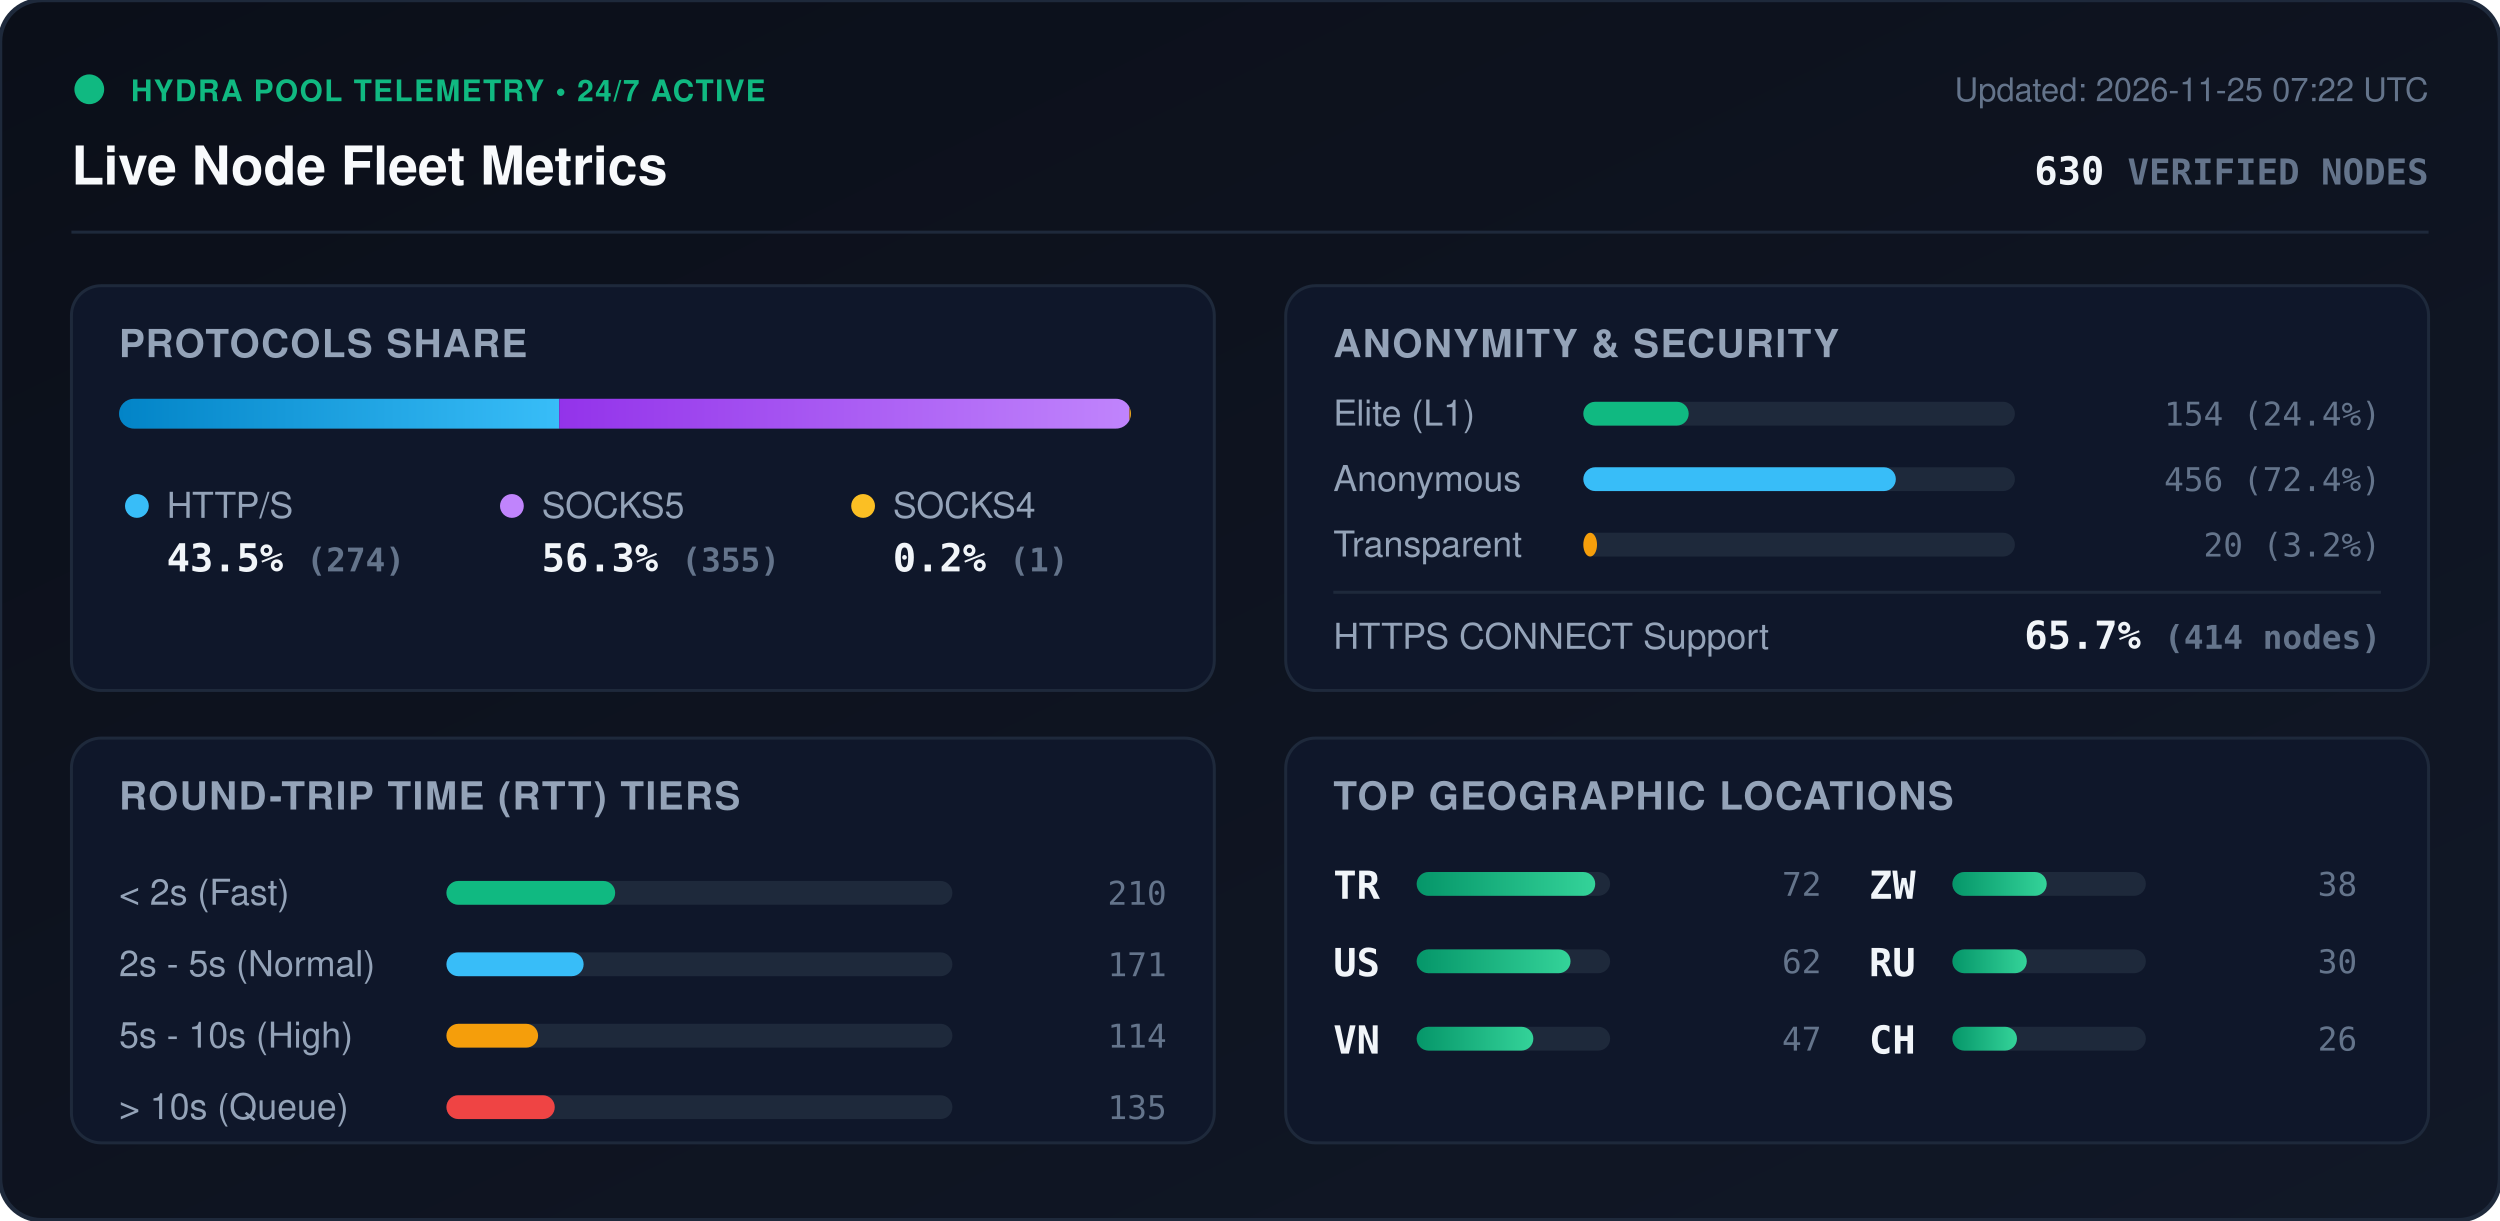
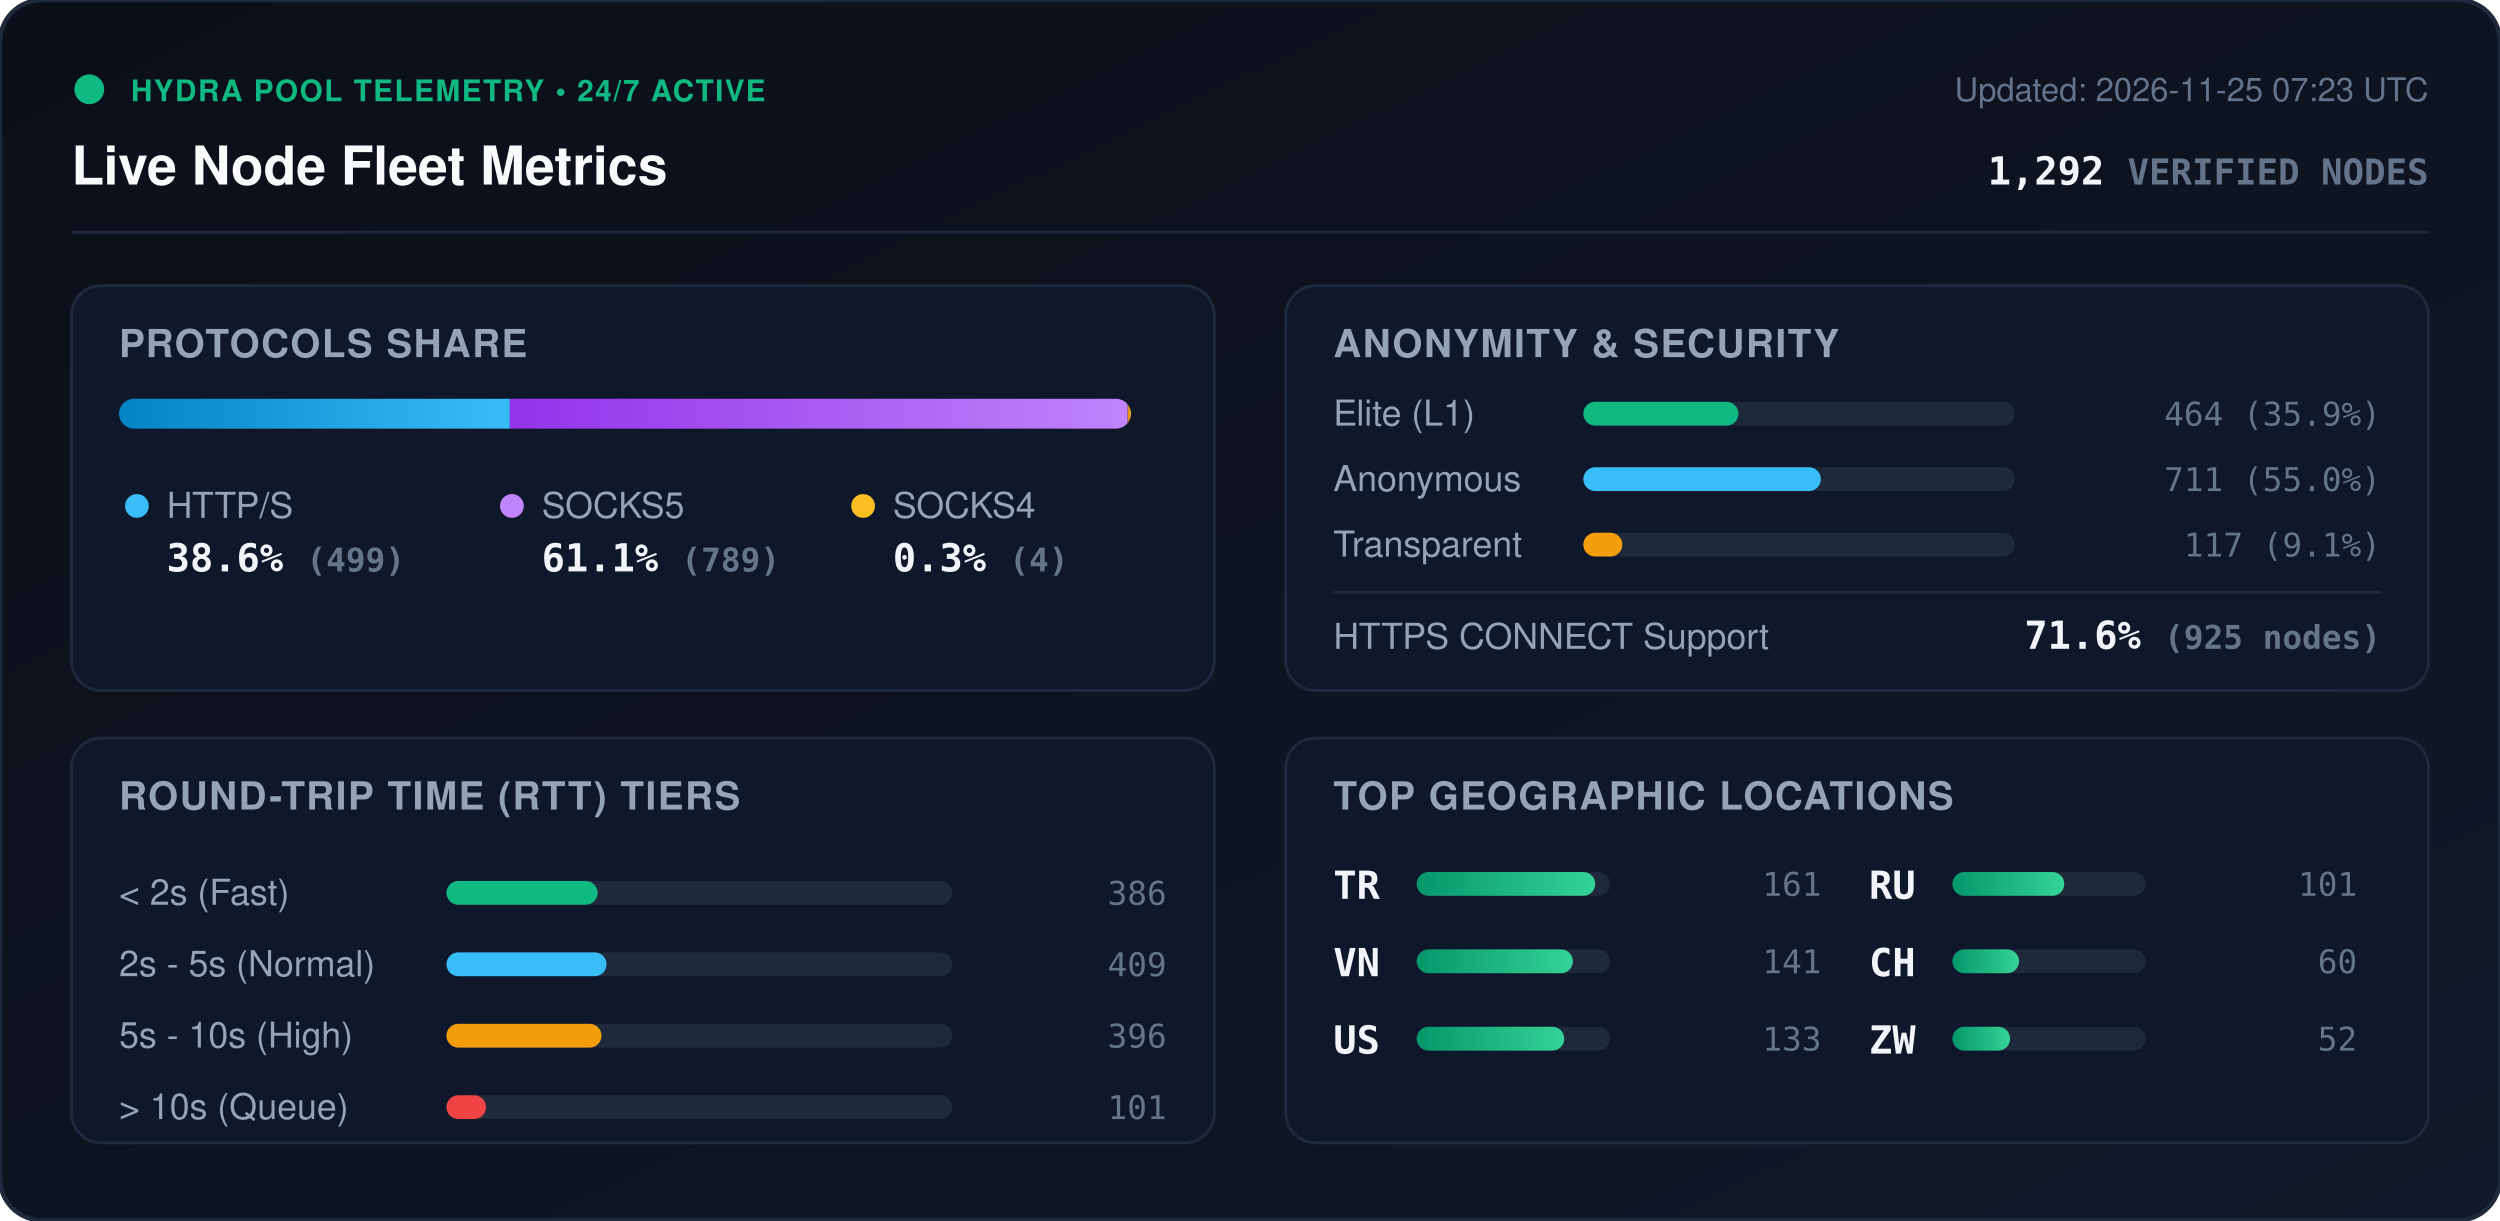
<svg xmlns="http://www.w3.org/2000/svg" viewBox="0 0 840 410" width="840" height="410" style="max-width: 100%; height: auto;">
  <defs>
    <linearGradient id="bg" x1="0%" y1="0%" x2="100%" y2="100%">
      <stop offset="0%" stop-color="#0b0f19" />
      <stop offset="100%" stop-color="#111827" />
    </linearGradient>
    <linearGradient id="bar-http" x1="0%" y1="0%" x2="100%" y2="0%">
      <stop offset="0%" stop-color="#0284c7" />
      <stop offset="100%" stop-color="#38bdf8" />
    </linearGradient>
    <linearGradient id="bar-socks5" x1="0%" y1="0%" x2="100%" y2="0%">
      <stop offset="0%" stop-color="#9333ea" />
      <stop offset="100%" stop-color="#c084fc" />
    </linearGradient>
    <linearGradient id="bar-socks4" x1="0%" y1="0%" x2="100%" y2="0%">
      <stop offset="0%" stop-color="#d97706" />
      <stop offset="100%" stop-color="#fbbf24" />
    </linearGradient>
    <linearGradient id="bar-green" x1="0%" y1="0%" x2="100%" y2="0%">
      <stop offset="0%" stop-color="#059669" />
      <stop offset="100%" stop-color="#34d399" />
    </linearGradient>
    <clipPath id="prog-track-clip">
      <rect width="340.0" height="10" rx="5" />
    </clipPath>
    <style>
      .title { font: 700 18px -apple-system, BlinkMacSystemFont, 'Segoe UI', Helvetica, Arial, sans-serif; fill: #f8fafc; }
      .sub { font: 500 11px -apple-system, BlinkMacSystemFont, 'Segoe UI', Helvetica, Arial, sans-serif; fill: #64748b; }
      .section-hdr { font: 600 13px -apple-system, BlinkMacSystemFont, 'Segoe UI', Helvetica, Arial, sans-serif; fill: #94a3b8; letter-spacing: 0.5px; }
      .metric-val { font: 700 13px -apple-system, BlinkMacSystemFont, 'Segoe UI', Helvetica, Arial, sans-serif; fill: #f1f5f9; }
      .metric-lbl { font: 500 12px -apple-system, BlinkMacSystemFont, 'Segoe UI', Helvetica, Arial, sans-serif; fill: #94a3b8; }
      .badge-txt { font: 700 10px -apple-system, BlinkMacSystemFont, 'Segoe UI', Helvetica, Arial, sans-serif; fill: #10b981; letter-spacing: 0.5px; }
      .mono { font-family: ui-monospace, SFMono-Regular, Menlo, Monaco, Consolas, monospace; }
      .pulse { animation: beacon 2s infinite ease-in-out; }
      @keyframes beacon { 0%, 100% { opacity: 1; } 50% { opacity: 0.35; } }
    </style>
  </defs>
  <rect width="840" height="410" rx="14" fill="url(#bg)" stroke="#1e293b" stroke-width="1.5" />
  <g transform="translate(24, 24)">
    <circle cx="6" cy="6" r="5" fill="#10b981" class="pulse" />
    <text x="20" y="10" class="badge-txt">HYDRA POOL TELEMETRY • 24/7 ACTIVE</text>
    <text x="0" y="38" class="title">Live Node Fleet Metrics</text>
-     <text x="792" y="10" text-anchor="end" class="sub">Updated: 2026-11-25 07:22 UTC</text>
-     <text x="792" y="38" text-anchor="end" class="metric-val mono" fill="#38bdf8">630 <tspan font-size="12" fill="#64748b">VERIFIED NODES</tspan>
+     <text x="792" y="10" text-anchor="end" class="sub">Updated: 2026-11-25 07:23 UTC</text>
+     <text x="792" y="38" text-anchor="end" class="metric-val mono" fill="#38bdf8">1,292 <tspan font-size="12" fill="#64748b">VERIFIED NODES</tspan>
    </text>
  </g>
  <line x1="24" y1="78" x2="816" y2="78" stroke="#1e293b" stroke-width="1" />
  <g transform="translate(24, 96)">
    <rect width="384" height="136" rx="10" fill="#0f172a" stroke="#1e293b" />
    <text x="16" y="24" class="section-hdr">PROTOCOLS SHARE</text>
    <g transform="translate(16, 38)">
      <rect width="340.0" height="10" rx="5" fill="#1e293b" />
      <g clip-path="url(#prog-track-clip)">
-         <rect x="0" width="147.9" height="10" fill="url(#bar-http)" />
-         <rect x="147.9" width="191.6" height="10" fill="url(#bar-socks5)" />
-         <rect x="339.5" width="0.5" height="10" fill="url(#bar-socks4)" />
+         <rect x="0" width="131.3" height="10" fill="url(#bar-http)" />
+         <rect x="131.3" width="207.6" height="10" fill="url(#bar-socks5)" />
+         <rect x="338.9" width="1.1" height="10" fill="url(#bar-socks4)" />
      </g>
    </g>
    <g transform="translate(16, 68)">
      <circle cx="6" cy="6" r="4" fill="#38bdf8" />
      <text x="16" y="10" class="metric-lbl">HTTP/S</text>
-       <text x="16" y="28" class="metric-val mono">43.5% <tspan font-size="11" fill="#64748b">(274)</tspan>
+       <text x="16" y="28" class="metric-val mono">38.6% <tspan font-size="11" fill="#64748b">(499)</tspan>
      </text>
      <circle cx="132" cy="6" r="4" fill="#c084fc" />
      <text x="142" y="10" class="metric-lbl">SOCKS5</text>
-       <text x="142" y="28" class="metric-val mono">56.3% <tspan font-size="11" fill="#64748b">(355)</tspan>
+       <text x="142" y="28" class="metric-val mono">61.1% <tspan font-size="11" fill="#64748b">(789)</tspan>
      </text>
      <circle cx="250" cy="6" r="4" fill="#fbbf24" />
      <text x="260" y="10" class="metric-lbl">SOCKS4</text>
-       <text x="260" y="28" class="metric-val mono">0.2% <tspan font-size="11" fill="#64748b">(1)</tspan>
+       <text x="260" y="28" class="metric-val mono">0.3% <tspan font-size="11" fill="#64748b">(4)</tspan>
      </text>
    </g>
  </g>
  <g transform="translate(432, 96)">
    <rect width="384" height="136" rx="10" fill="#0f172a" stroke="#1e293b" />
    <text x="16" y="24" class="section-hdr">ANONYMITY &amp; SECURITY</text>
    <text x="16" y="47" class="metric-lbl">Elite (L1)</text>
    <rect x="100" y="39" width="145.0" height="8" rx="4" fill="#1e293b" />
-     <rect x="100" y="39" width="35.4" height="8" rx="4" fill="#10b981" />
-     <text x="368" y="47" text-anchor="end" class="mono sub" fill="#e2e8f0">154 (24.4%)</text>
+     <rect x="100" y="39" width="52.1" height="8" rx="4" fill="#10b981" />
+     <text x="368" y="47" text-anchor="end" class="mono sub" fill="#e2e8f0">464 (35.9%)</text>
    <text x="16" y="69" class="metric-lbl">Anonymous</text>
    <rect x="100" y="61" width="145.0" height="8" rx="4" fill="#1e293b" />
-     <rect x="100" y="61" width="105.0" height="8" rx="4" fill="#38bdf8" />
-     <text x="368" y="69" text-anchor="end" class="mono sub" fill="#e2e8f0">456 (72.4%)</text>
+     <rect x="100" y="61" width="79.8" height="8" rx="4" fill="#38bdf8" />
+     <text x="368" y="69" text-anchor="end" class="mono sub" fill="#e2e8f0">711 (55.0%)</text>
    <text x="16" y="91" class="metric-lbl">Transparent</text>
    <rect x="100" y="83" width="145.0" height="8" rx="4" fill="#1e293b" />
-     <rect x="100" y="83" width="4.6" height="8" rx="4" fill="#f59e0b" />
-     <text x="368" y="91" text-anchor="end" class="mono sub" fill="#e2e8f0">20 (3.2%)</text>
+     <rect x="100" y="83" width="13.1" height="8" rx="4" fill="#f59e0b" />
+     <text x="368" y="91" text-anchor="end" class="mono sub" fill="#e2e8f0">117 (9.1%)</text>
    <line x1="16" y1="103" x2="368" y2="103" stroke="#1e293b" stroke-width="1" />
    <text x="16" y="122" class="metric-lbl">HTTPS CONNECT Support</text>
-     <text x="368" y="122" text-anchor="end" class="metric-val mono" fill="#34d399">65.7% <tspan font-size="11" fill="#64748b">(414 nodes)</tspan>
+     <text x="368" y="122" text-anchor="end" class="metric-val mono" fill="#34d399">71.6% <tspan font-size="11" fill="#64748b">(925 nodes)</tspan>
    </text>
  </g>
  <g transform="translate(24, 248)">
    <rect width="384" height="136" rx="10" fill="#0f172a" stroke="#1e293b" />
    <text x="16" y="24" class="section-hdr">ROUND-TRIP TIME (RTT) TIERS</text>
    <g transform="translate(16, 42)">
      <text x="0" y="14" class="metric-lbl">&lt; 2s (Fast)</text>
      <rect x="110" y="6" width="170" height="8" rx="4" fill="#1e293b" />
-       <rect x="110" y="6" width="56.7" height="8" rx="4" fill="#10b981" />
-       <text x="352" y="14" text-anchor="end" class="mono sub">210</text>
+       <rect x="110" y="6" width="50.8" height="8" rx="4" fill="#10b981" />
+       <text x="352" y="14" text-anchor="end" class="mono sub">386</text>
      <text x="0" y="38" class="metric-lbl">2s - 5s (Normal)</text>
      <rect x="110" y="30" width="170" height="8" rx="4" fill="#1e293b" />
-       <rect x="110" y="30" width="46.1" height="8" rx="4" fill="#38bdf8" />
-       <text x="352" y="38" text-anchor="end" class="mono sub">171</text>
+       <rect x="110" y="30" width="53.8" height="8" rx="4" fill="#38bdf8" />
+       <text x="352" y="38" text-anchor="end" class="mono sub">409</text>
      <text x="0" y="62" class="metric-lbl">5s - 10s (High)</text>
      <rect x="110" y="54" width="170" height="8" rx="4" fill="#1e293b" />
-       <rect x="110" y="54" width="30.8" height="8" rx="4" fill="#f59e0b" />
-       <text x="352" y="62" text-anchor="end" class="mono sub">114</text>
+       <rect x="110" y="54" width="52.1" height="8" rx="4" fill="#f59e0b" />
+       <text x="352" y="62" text-anchor="end" class="mono sub">396</text>
      <text x="0" y="86" class="metric-lbl">&gt; 10s (Queue)</text>
      <rect x="110" y="78" width="170" height="8" rx="4" fill="#1e293b" />
-       <rect x="110" y="78" width="36.4" height="8" rx="4" fill="#ef4444" />
-       <text x="352" y="86" text-anchor="end" class="mono sub">135</text>
+       <rect x="110" y="78" width="13.3" height="8" rx="4" fill="#ef4444" />
+       <text x="352" y="86" text-anchor="end" class="mono sub">101</text>
    </g>
  </g>
  <g transform="translate(432, 248)">
    <rect width="384" height="136" rx="10" fill="#0f172a" stroke="#1e293b" />
    <text x="16" y="24" class="section-hdr">TOP GEOGRAPHIC LOCATIONS</text>
    <g transform="translate(16, 42)">
      <g transform="translate(0, 0)">
        <text x="0" y="12" class="mono metric-val" font-size="12">TR</text>
        <rect x="28" y="3" width="65" height="8" rx="4" fill="#1e293b" />
        <rect x="28" y="3" width="60.0" height="8" rx="4" fill="url(#bar-green)" />
-         <text x="164" y="11" text-anchor="end" class="mono sub">72</text>
+         <text x="164" y="11" text-anchor="end" class="mono sub">161</text>
      </g>
      <g transform="translate(0, 26)">
+         <text x="0" y="12" class="mono metric-val" font-size="12">VN</text>
+         <rect x="28" y="3" width="65" height="8" rx="4" fill="#1e293b" />
+         <rect x="28" y="3" width="52.5" height="8" rx="4" fill="url(#bar-green)" />
+         <text x="164" y="11" text-anchor="end" class="mono sub">141</text>
+       </g>
+       <g transform="translate(0, 52)">
        <text x="0" y="12" class="mono metric-val" font-size="12">US</text>
        <rect x="28" y="3" width="65" height="8" rx="4" fill="#1e293b" />
-         <rect x="28" y="3" width="51.7" height="8" rx="4" fill="url(#bar-green)" />
-         <text x="164" y="11" text-anchor="end" class="mono sub">62</text>
-       </g>
-       <g transform="translate(0, 52)">
-         <text x="0" y="12" class="mono metric-val" font-size="12">VN</text>
-         <rect x="28" y="3" width="65" height="8" rx="4" fill="#1e293b" />
-         <rect x="28" y="3" width="39.2" height="8" rx="4" fill="url(#bar-green)" />
-         <text x="164" y="11" text-anchor="end" class="mono sub">47</text>
+         <rect x="28" y="3" width="49.6" height="8" rx="4" fill="url(#bar-green)" />
+         <text x="164" y="11" text-anchor="end" class="mono sub">133</text>
      </g>
      <g transform="translate(180, 0)">
+         <text x="0" y="12" class="mono metric-val" font-size="12">RU</text>
+         <rect x="28" y="3" width="65" height="8" rx="4" fill="#1e293b" />
+         <rect x="28" y="3" width="37.6" height="8" rx="4" fill="url(#bar-green)" />
+         <text x="164" y="11" text-anchor="end" class="mono sub">101</text>
+       </g>
+       <g transform="translate(180, 26)">
+         <text x="0" y="12" class="mono metric-val" font-size="12">CH</text>
+         <rect x="28" y="3" width="65" height="8" rx="4" fill="#1e293b" />
+         <rect x="28" y="3" width="22.4" height="8" rx="4" fill="url(#bar-green)" />
+         <text x="164" y="11" text-anchor="end" class="mono sub">60</text>
+       </g>
+       <g transform="translate(180, 52)">
        <text x="0" y="12" class="mono metric-val" font-size="12">ZW</text>
        <rect x="28" y="3" width="65" height="8" rx="4" fill="#1e293b" />
-         <rect x="28" y="3" width="31.7" height="8" rx="4" fill="url(#bar-green)" />
-         <text x="164" y="11" text-anchor="end" class="mono sub">38</text>
-       </g>
-       <g transform="translate(180, 26)">
-         <text x="0" y="12" class="mono metric-val" font-size="12">RU</text>
-         <rect x="28" y="3" width="65" height="8" rx="4" fill="#1e293b" />
-         <rect x="28" y="3" width="25.0" height="8" rx="4" fill="url(#bar-green)" />
-         <text x="164" y="11" text-anchor="end" class="mono sub">30</text>
-       </g>
-       <g transform="translate(180, 52)">
-         <text x="0" y="12" class="mono metric-val" font-size="12">CH</text>
-         <rect x="28" y="3" width="65" height="8" rx="4" fill="#1e293b" />
-         <rect x="28" y="3" width="21.7" height="8" rx="4" fill="url(#bar-green)" />
-         <text x="164" y="11" text-anchor="end" class="mono sub">26</text>
+         <rect x="28" y="3" width="19.4" height="8" rx="4" fill="url(#bar-green)" />
+         <text x="164" y="11" text-anchor="end" class="mono sub">52</text>
      </g>
    </g>
  </g>
</svg>
